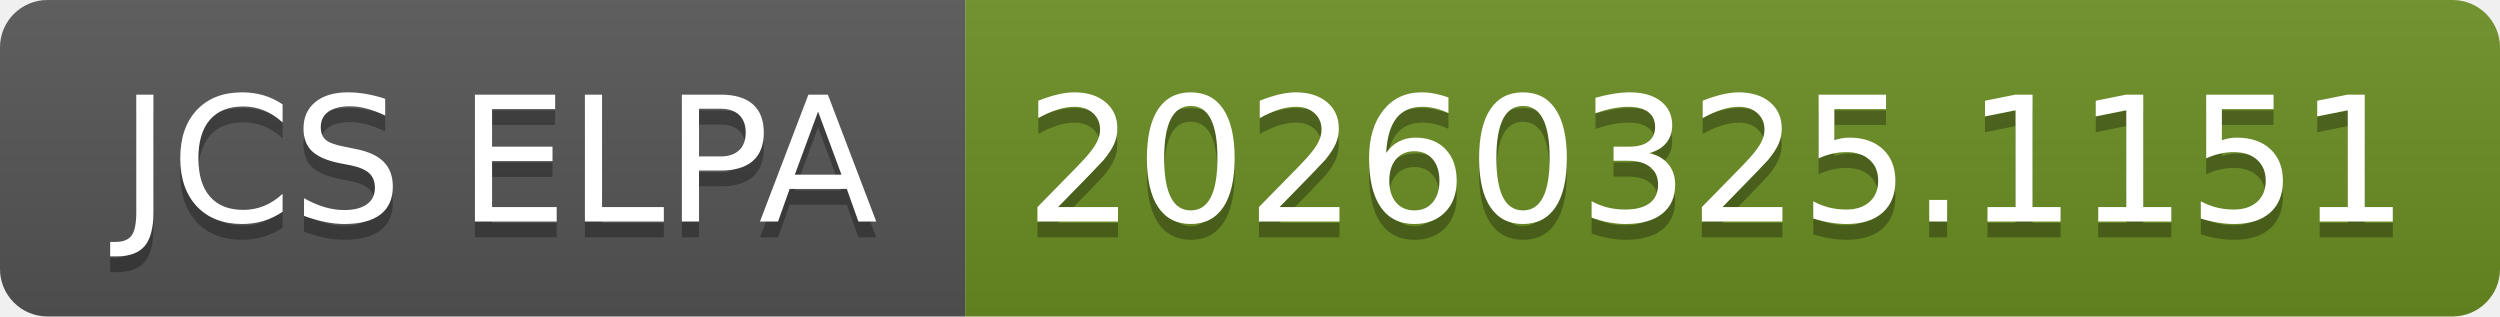
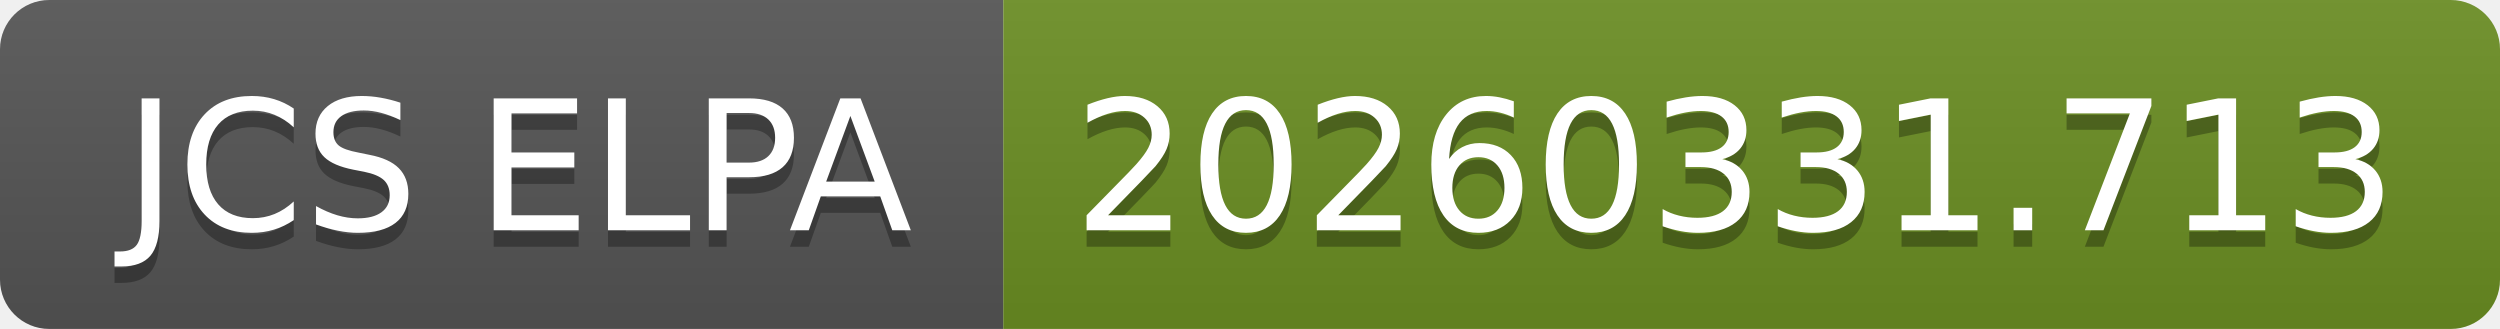
- <svg xmlns="http://www.w3.org/2000/svg" width="158" height="20" role="img" aria-label="JCS ELPA: 20260325.1151">
+ <svg xmlns="http://www.w3.org/2000/svg" width="152" height="20" role="img" aria-label="JCS ELPA: 20260331.713">
  <linearGradient id="s" x2="0" y2="100%">
    <stop offset="0" stop-color="#bbb" stop-opacity=".1" />
    <stop offset="1" stop-opacity=".1" />
  </linearGradient>
  <clipPath id="r">
-     <rect width="158" height="20" rx="3" fill="#fff" />
+     <rect width="152" height="20" rx="3" fill="#fff" />
  </clipPath>
  <g clip-path="url(#r)">
    <rect width="61" height="20" fill="#555" />
-     <rect x="61" width="97" height="20" fill="#6b8e23" />
-     <rect width="158" height="20" fill="url(#s)" />
+     <rect x="61" width="91" height="20" fill="#6b8e23" />
+     <rect width="152" height="20" fill="url(#s)" />
  </g>
  <g fill="#fff" text-anchor="middle" font-family="Verdana,Geneva,DejaVu Sans,sans-serif" text-rendering="geometricPrecision" font-size="110">
    <text aria-hidden="true" x="315" y="150" fill="#010101" fill-opacity=".3" transform="scale(.1)" textLength="510">JCS ELPA</text>
    <text x="315" y="140" transform="scale(.1)" fill="#fff" textLength="510">JCS ELPA</text>
-     <text aria-hidden="true" x="1085" y="150" fill="#010101" fill-opacity=".3" transform="scale(.1)" textLength="870">20260325.1151</text>
-     <text x="1085" y="140" transform="scale(.1)" fill="#fff" textLength="870">20260325.1151</text>
+     <text aria-hidden="true" x="1055" y="150" fill="#010101" fill-opacity=".3" transform="scale(.1)" textLength="810">20260331.713</text>
+     <text x="1055" y="140" transform="scale(.1)" fill="#fff" textLength="810">20260331.713</text>
  </g>
</svg>
